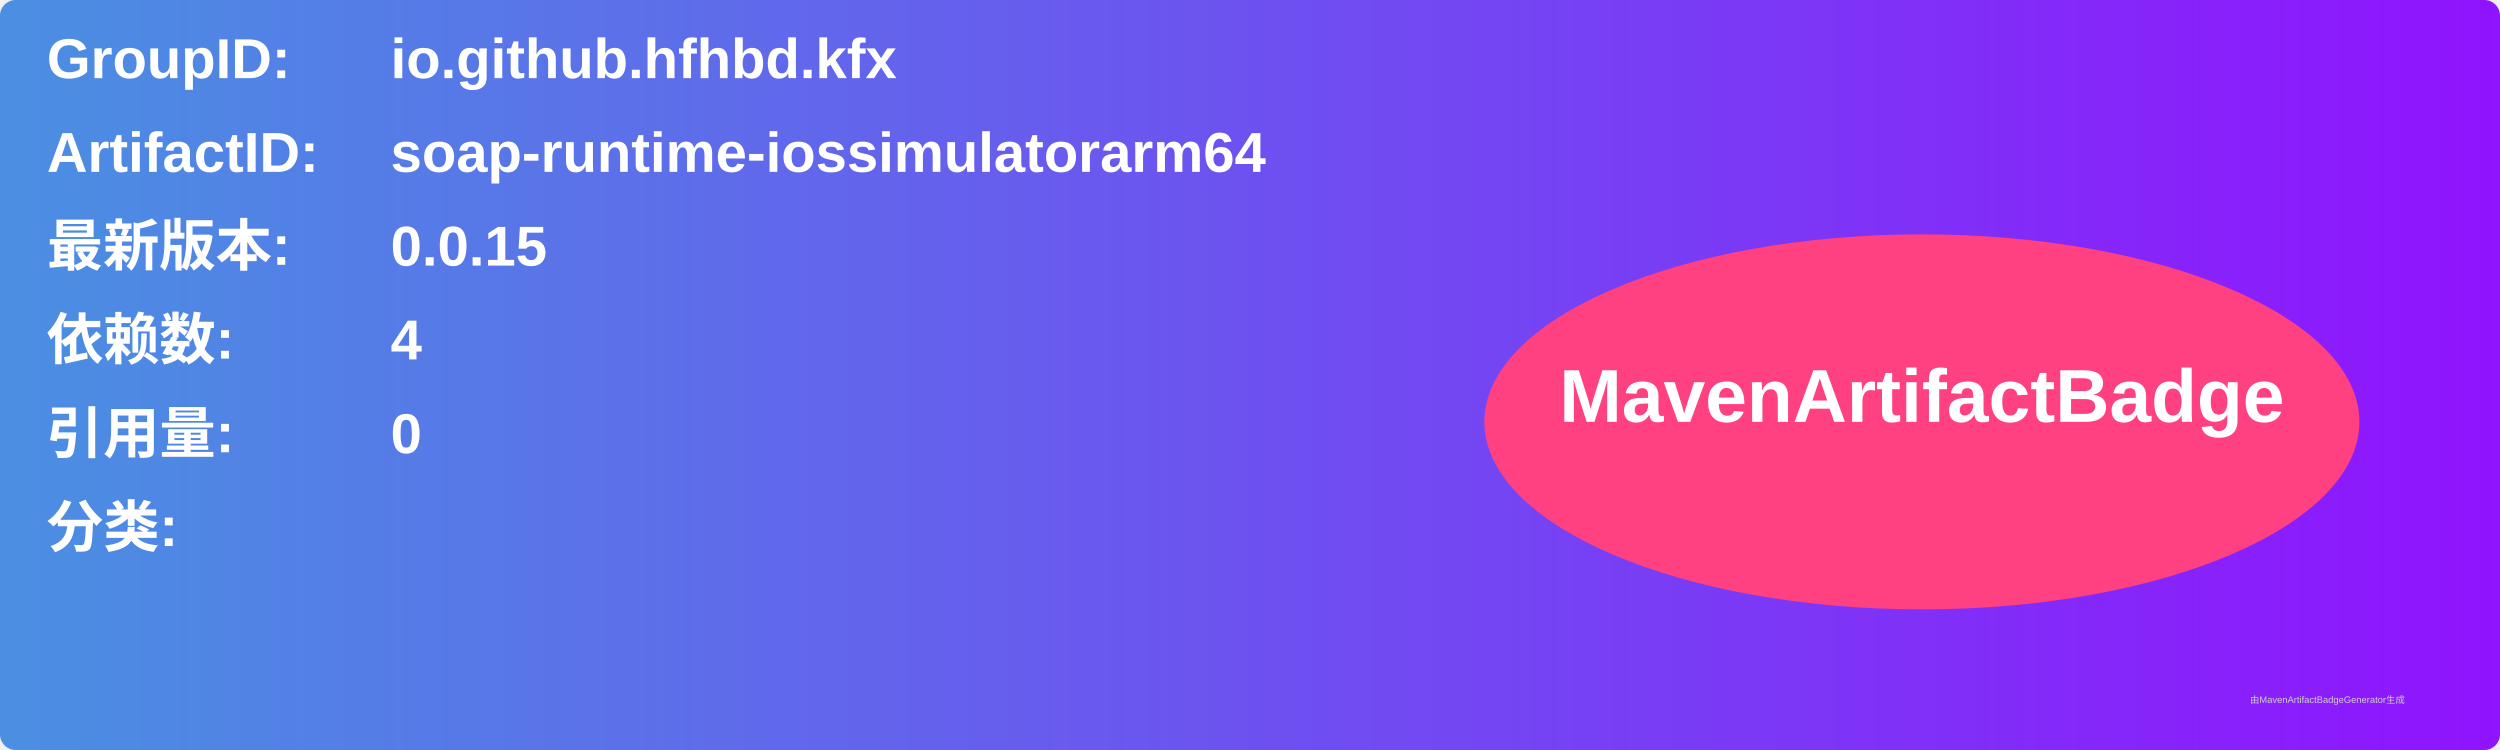
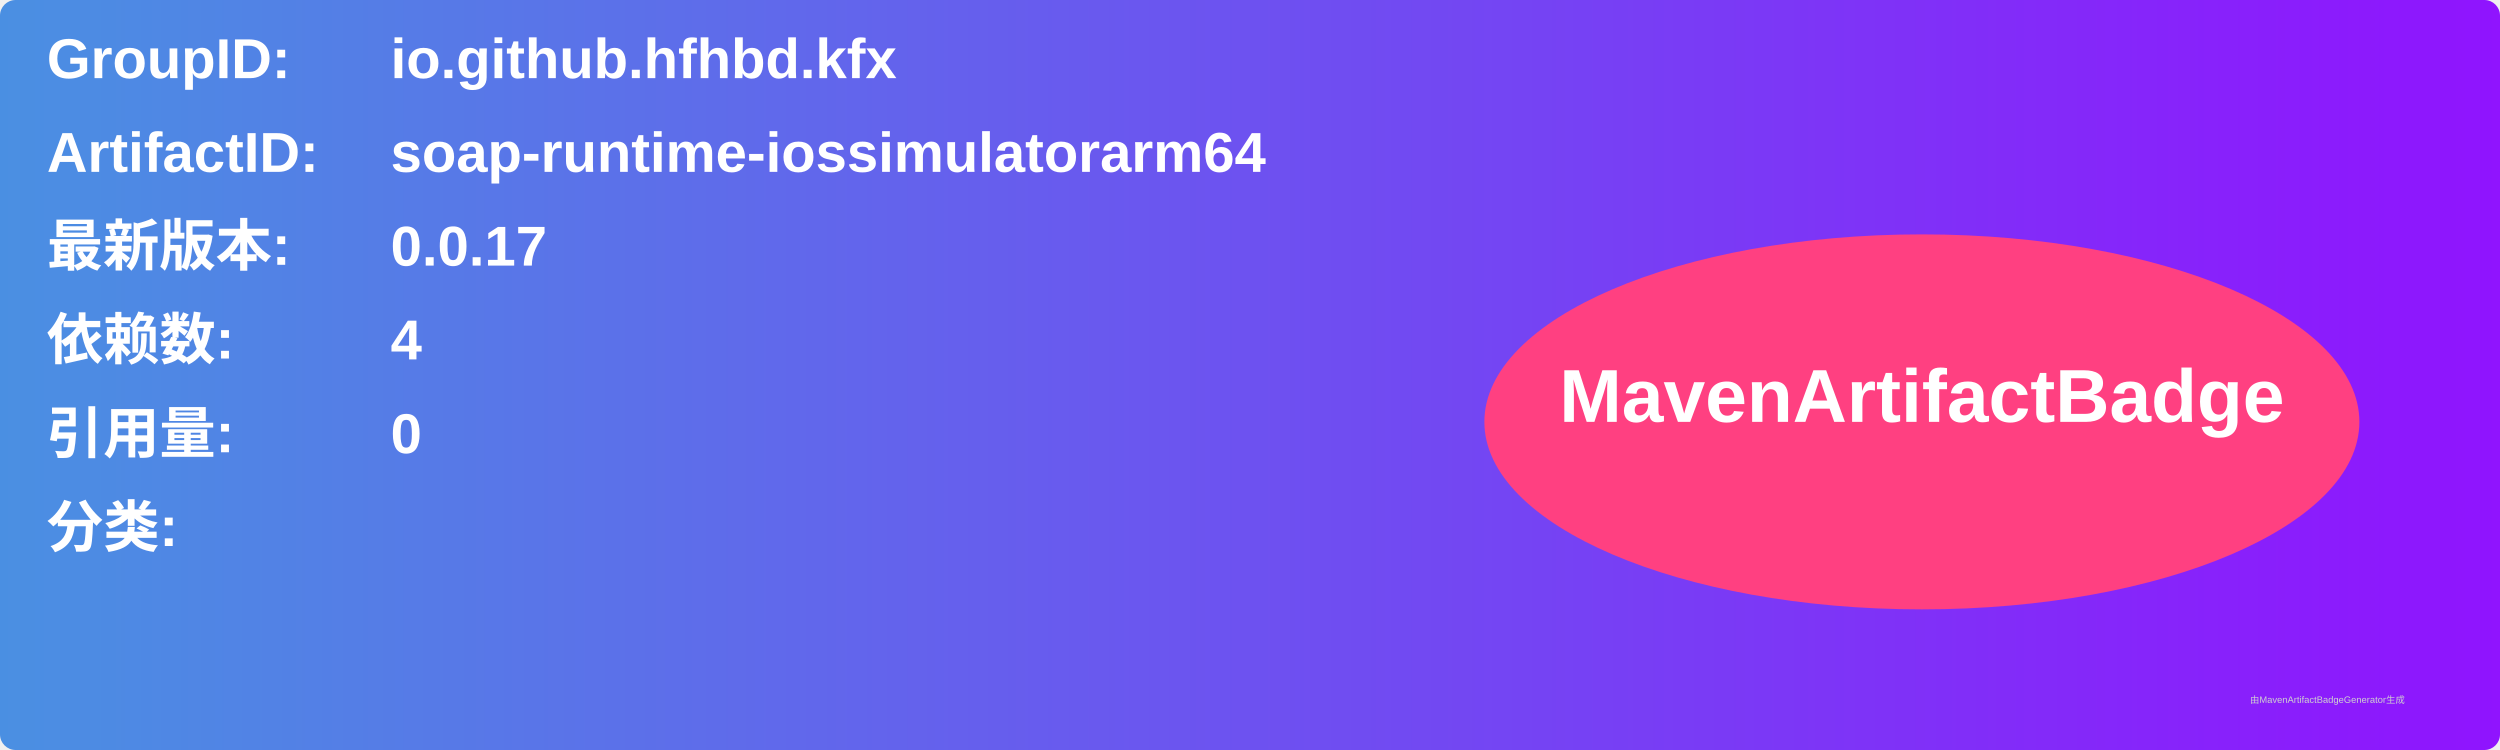
<svg xmlns="http://www.w3.org/2000/svg" width="800" height="240" viewBox="0 0 800 240">
  <linearGradient id="grad" x1="0%" y1="0%" x2="100%" y2="0%">
    <stop offset="0%" stop-color="#4a90e2" />
    <stop offset="100%" stop-color="#9013fe" />
  </linearGradient>
  <rect width="100%" height="100%" rx="5" ry="5" fill="url(#grad)" />
  <g transform="translate(15, 15)">
    <text x="0" y="10" font-family="Arial" font-size="18" fill="white" font-weight="bold" width="260">GroupID:</text>
    <text x="110" y="10" font-family="Arial" font-size="18" fill="white" font-weight="bold" width="460">io.github.hfhbd.kfx</text>
    <text x="0" y="40" font-family="Arial" font-size="18" fill="white" font-weight="bold" width="260">ArtifactID:</text>
    <text x="110" y="40" font-family="Arial" font-size="18" fill="white" font-weight="bold" width="460">soap-runtime-iossimulatorarm64</text>
    <text x="0" y="70" font-family="Arial" font-size="18" fill="white" font-weight="bold">最新版本:</text>
    <text x="110" y="70" font-family="Arial" font-size="18" fill="white" font-weight="bold">
-       <tspan font-weight="bold">0.0.15</tspan>
+       <tspan font-weight="bold">0.0.17</tspan>
    </text>
    <text x="0" y="100" font-family="Arial" font-size="18" fill="white" font-weight="bold">依赖数: </text>
    <text x="110" y="100" font-family="Arial" font-size="18" fill="white">
      <tspan font-weight="bold">4</tspan>
    </text>
    <text x="0" y="130" font-family="Arial" font-size="18" fill="white" font-weight="bold">引用量: </text>
    <text x="110" y="130" font-family="Arial" font-size="18" fill="white">
      <tspan font-weight="bold">0</tspan>
    </text>
    <text x="0" y="160" font-family="Arial" font-size="18" fill="white" font-weight="bold">分类:</text>
    <text x="10" y="190" font-family="Arial" font-size="10" fill="white">
      <tspan font-weight="bold" />
    </text>
    <ellipse cx="600" cy="120" rx="140" ry="60" fill="#ff4081" />
    <text x="600" y="120" text-anchor="middle" font-family="Arial" font-size="24" fill="white" font-weight="bold">MavenArtifactBadge</text>
  </g>
  <text x="720" y="225" font-family="Arial" font-size="3" fill="#d0d0d0">由MavenArtifactBadgeGenerator生成</text>
</svg>
